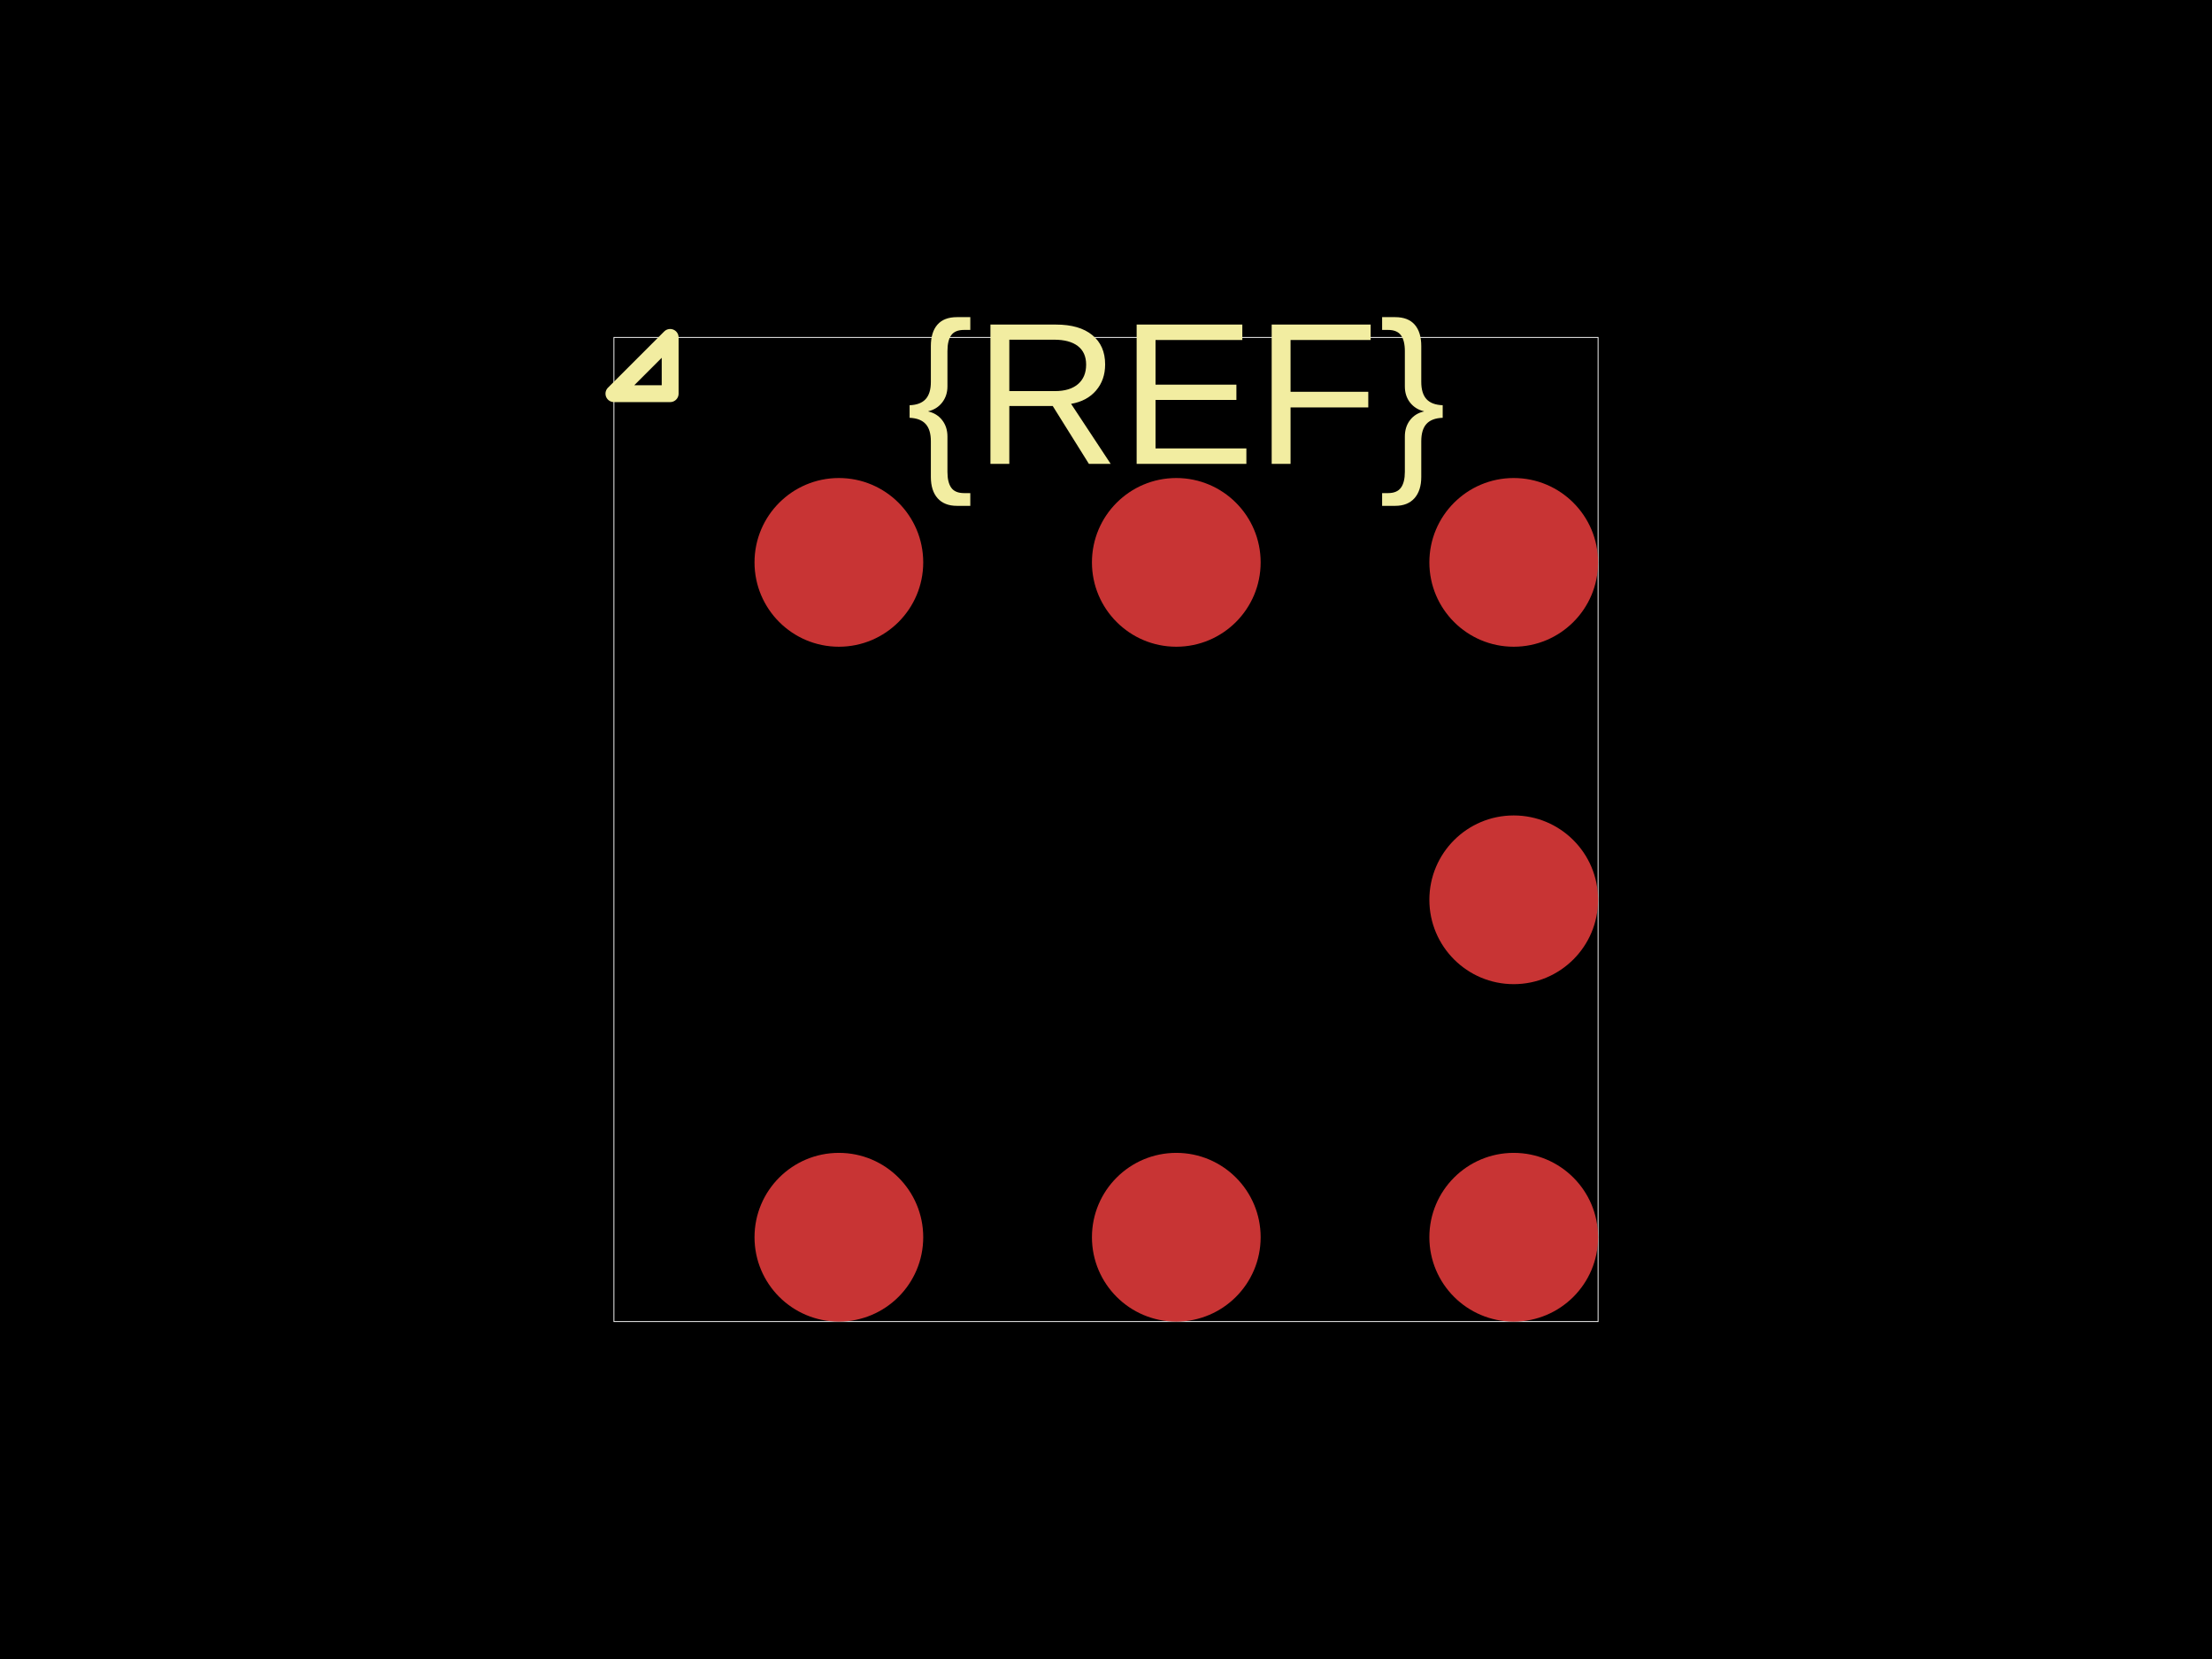
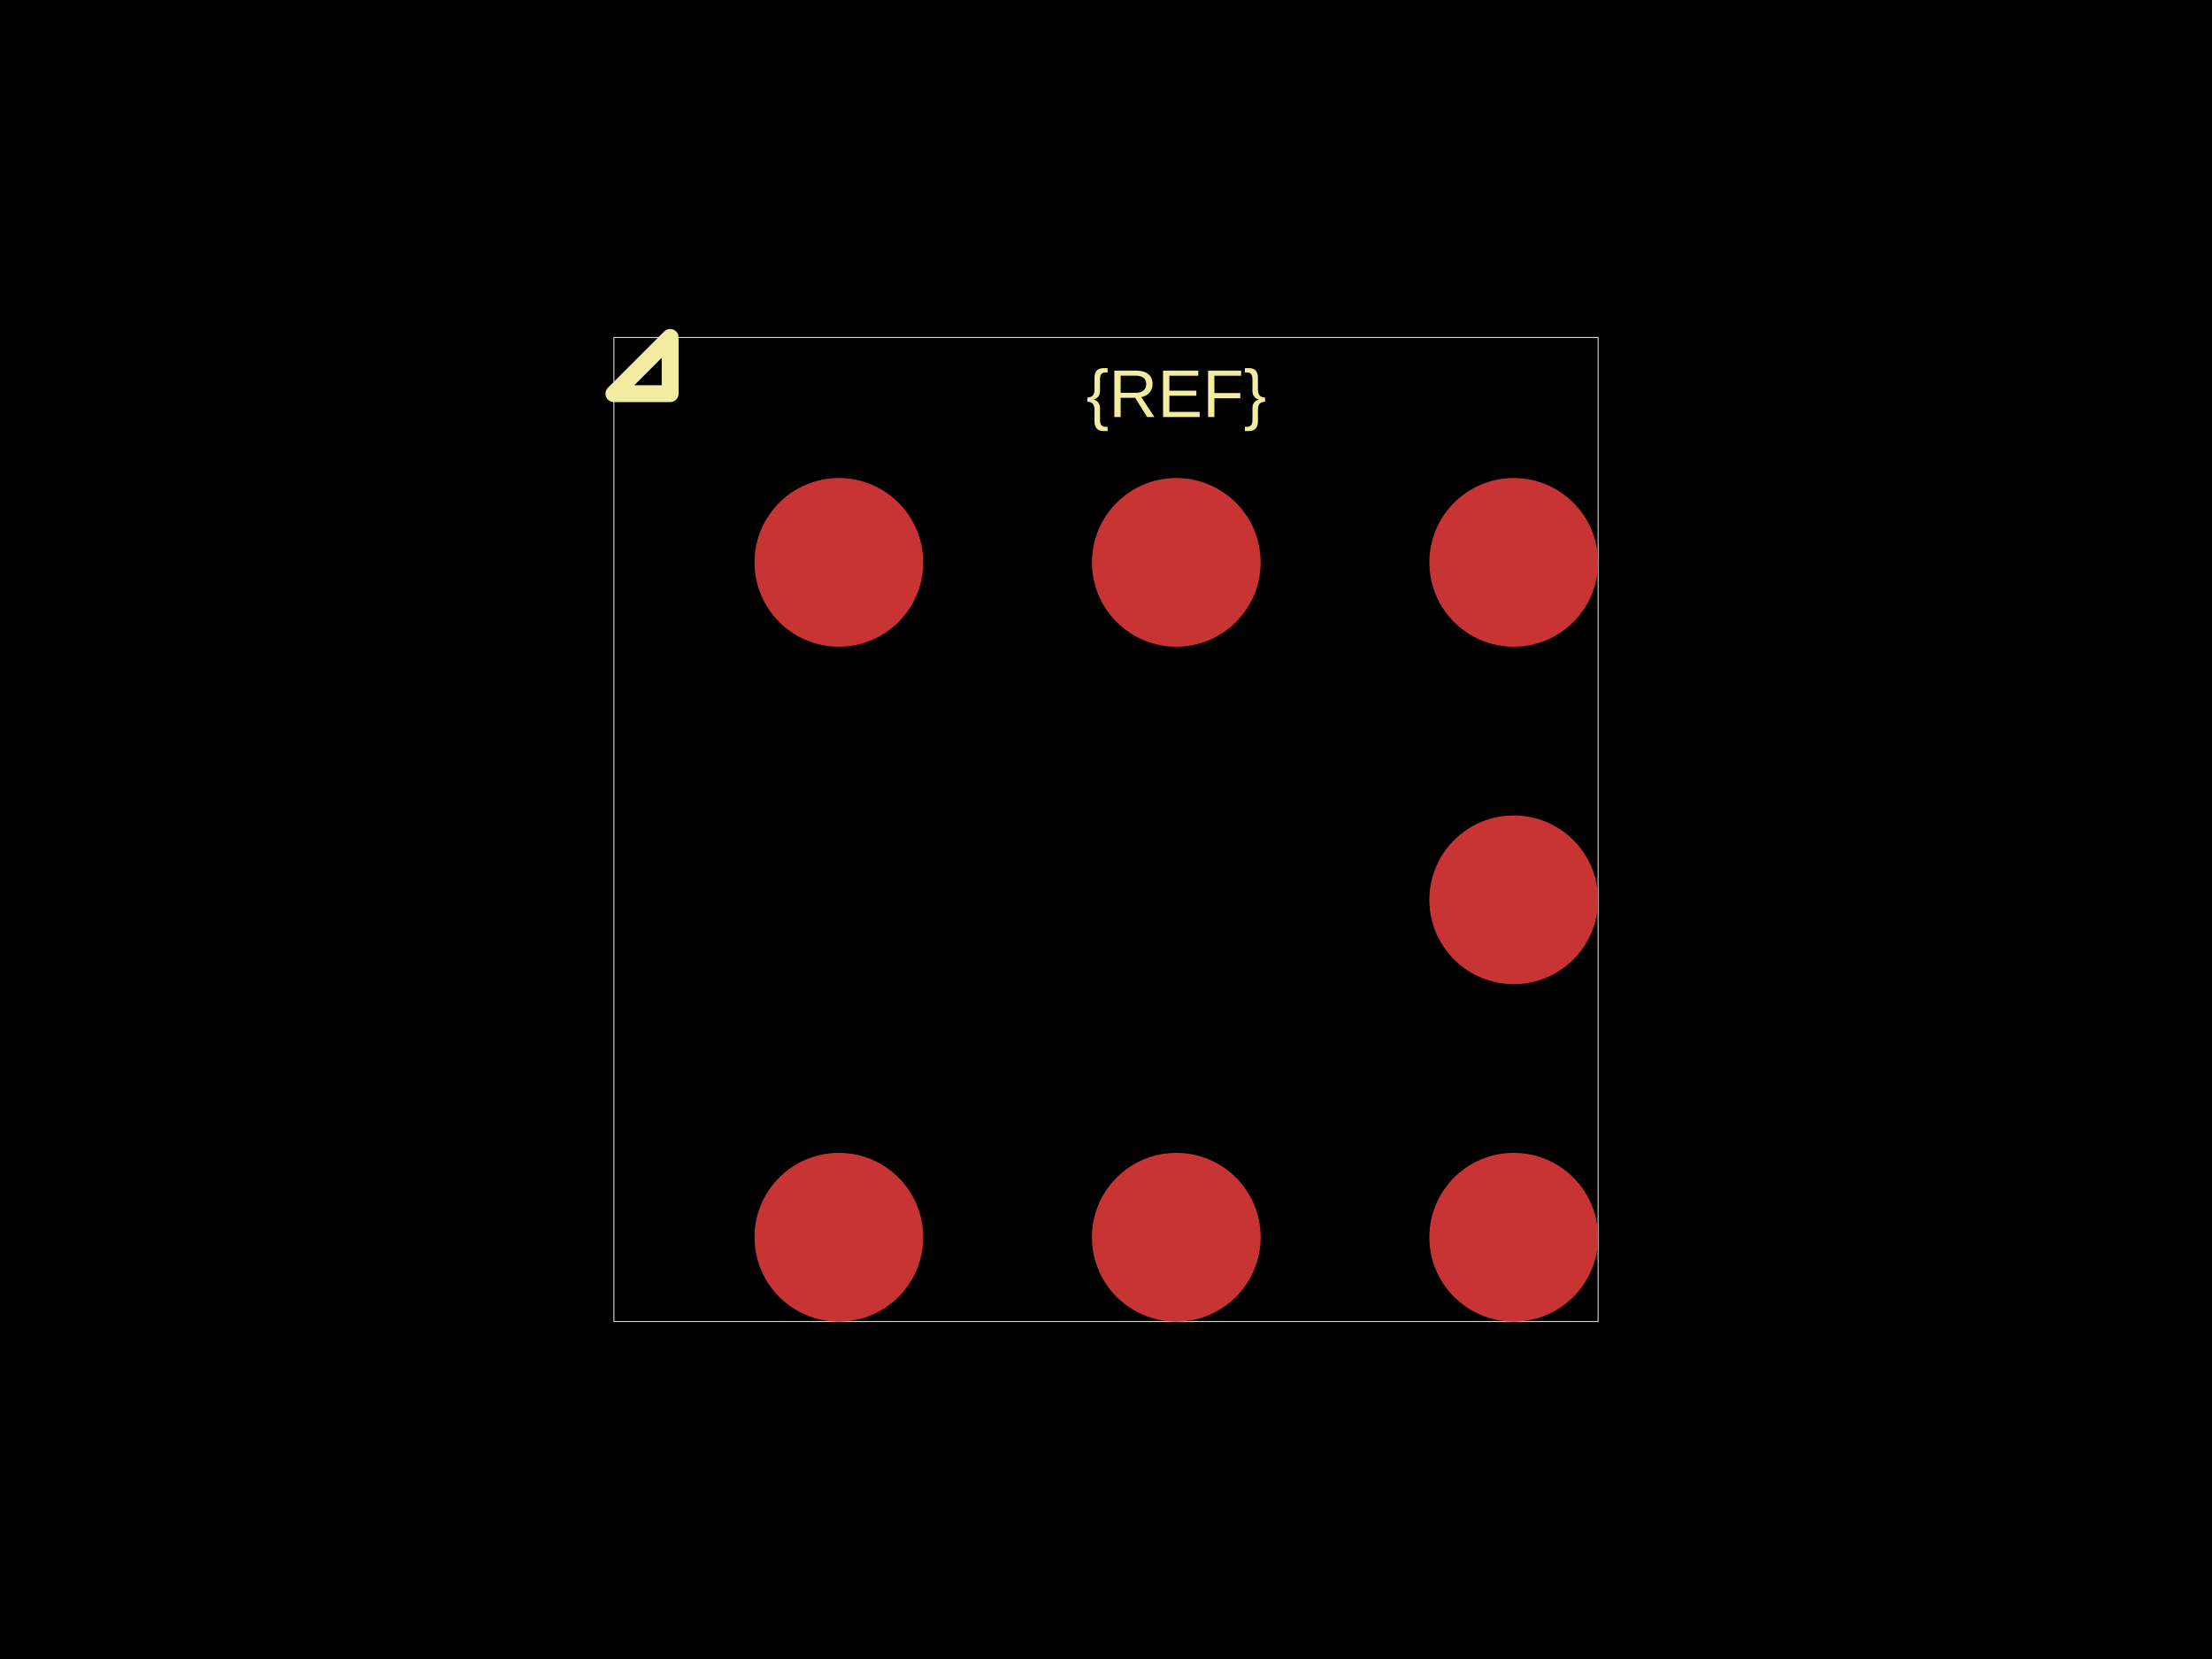
<svg xmlns="http://www.w3.org/2000/svg" width="800" height="600">
  <style />
  <rect class="boundary" x="0" y="0" fill="#000" width="800" height="600" data-type="pcb_background" data-pcb-layer="global" />
  <rect class="pcb-boundary" fill="none" stroke="#fff" stroke-width="0.3" x="222.034" y="122.034" width="355.932" height="355.932" data-type="pcb_boundary" data-pcb-layer="global" />
  <circle class="pcb-pad" fill="rgb(200, 52, 52)" cx="303.39" cy="447.458" r="30.508" data-type="pcb_smtpad" data-pcb-layer="top" />
  <circle class="pcb-pad" fill="rgb(200, 52, 52)" cx="425.424" cy="447.458" r="30.508" data-type="pcb_smtpad" data-pcb-layer="top" />
  <circle class="pcb-pad" fill="rgb(200, 52, 52)" cx="547.458" cy="447.458" r="30.508" data-type="pcb_smtpad" data-pcb-layer="top" />
  <circle class="pcb-pad" fill="rgb(200, 52, 52)" cx="547.458" cy="325.424" r="30.508" data-type="pcb_smtpad" data-pcb-layer="top" />
  <circle class="pcb-pad" fill="rgb(200, 52, 52)" cx="303.39" cy="203.39" r="30.508" data-type="pcb_smtpad" data-pcb-layer="top" />
  <circle class="pcb-pad" fill="rgb(200, 52, 52)" cx="425.424" cy="203.39" r="30.508" data-type="pcb_smtpad" data-pcb-layer="top" />
  <circle class="pcb-pad" fill="rgb(200, 52, 52)" cx="547.458" cy="203.39" r="30.508" data-type="pcb_smtpad" data-pcb-layer="top" />
-   <text x="0" y="0" dx="0" dy="0" fill="#f2eda1" font-family="Arial, sans-serif" font-size="73.22" text-anchor="middle" dominant-baseline="central" transform="matrix(1,0,0,1,425.4237,142.3729)" class="pcb-silkscreen-text pcb-silkscreen-top" data-pcb-silkscreen-text-id="silkscreen_text_1" stroke="none" data-type="pcb_silkscreen_text" data-pcb-layer="top">{REF}</text>
+   <text x="0" y="0" dx="0" dy="0" fill="#f2eda1" font-family="Arial, sans-serif" font-size="24.407" text-anchor="middle" dominant-baseline="central" transform="matrix(1,0,0,1,425.4237,142.3729)" class="pcb-silkscreen-text pcb-silkscreen-top" data-pcb-silkscreen-text-id="silkscreen_text_1" stroke="none" data-type="pcb_silkscreen_text" data-pcb-layer="top">{REF}</text>
  <path class="pcb-silkscreen pcb-silkscreen-top" d="M 242.373 142.373 L 242.373 122.034 L 222.034 142.373 L 242.373 142.373 Z" fill="none" stroke="#f2eda1" stroke-width="6.102" stroke-linecap="round" stroke-linejoin="round" data-pcb-component-id="" data-pcb-silkscreen-path-id="pin1_marker" data-type="pcb_silkscreen_path" data-pcb-layer="top" />
</svg>
